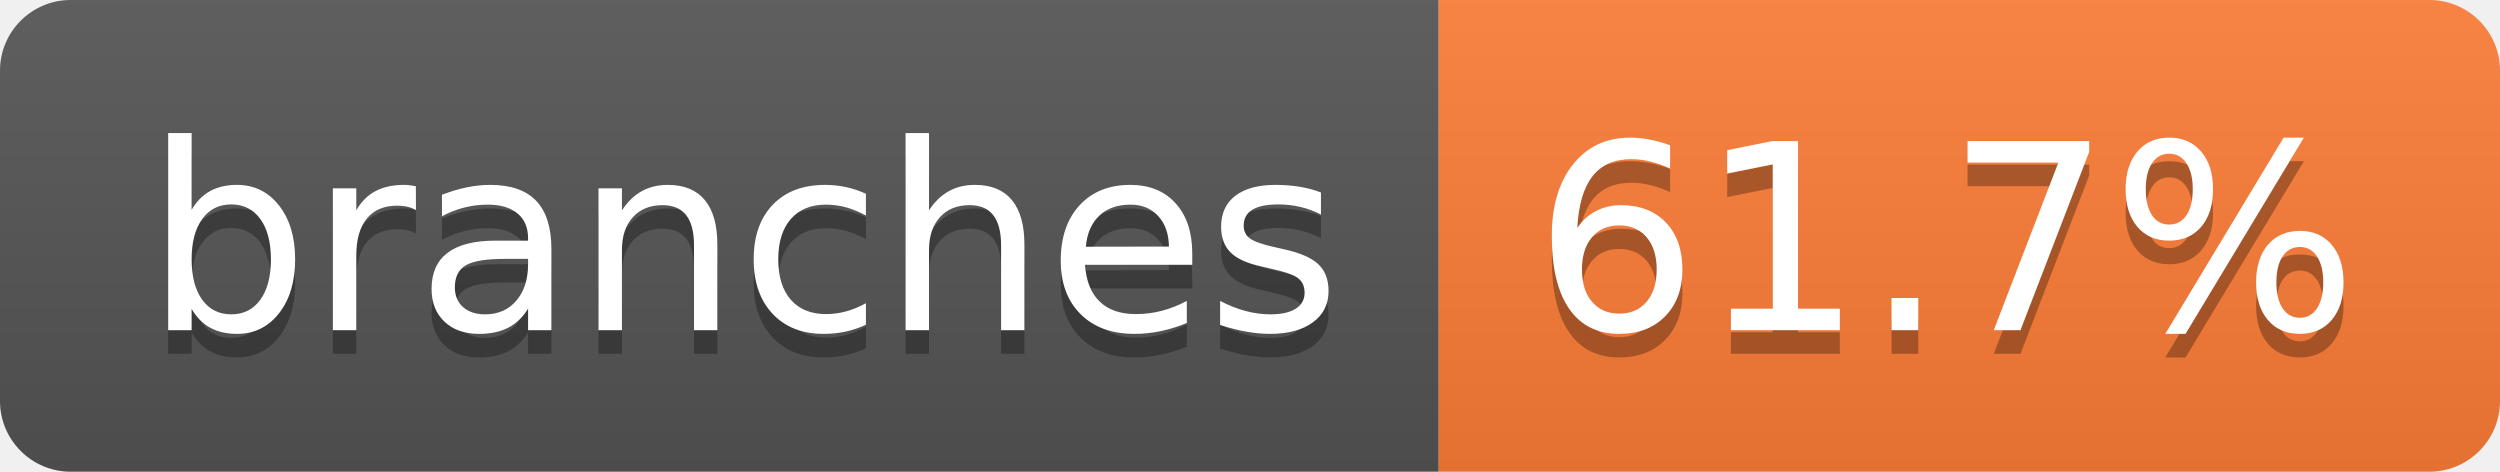
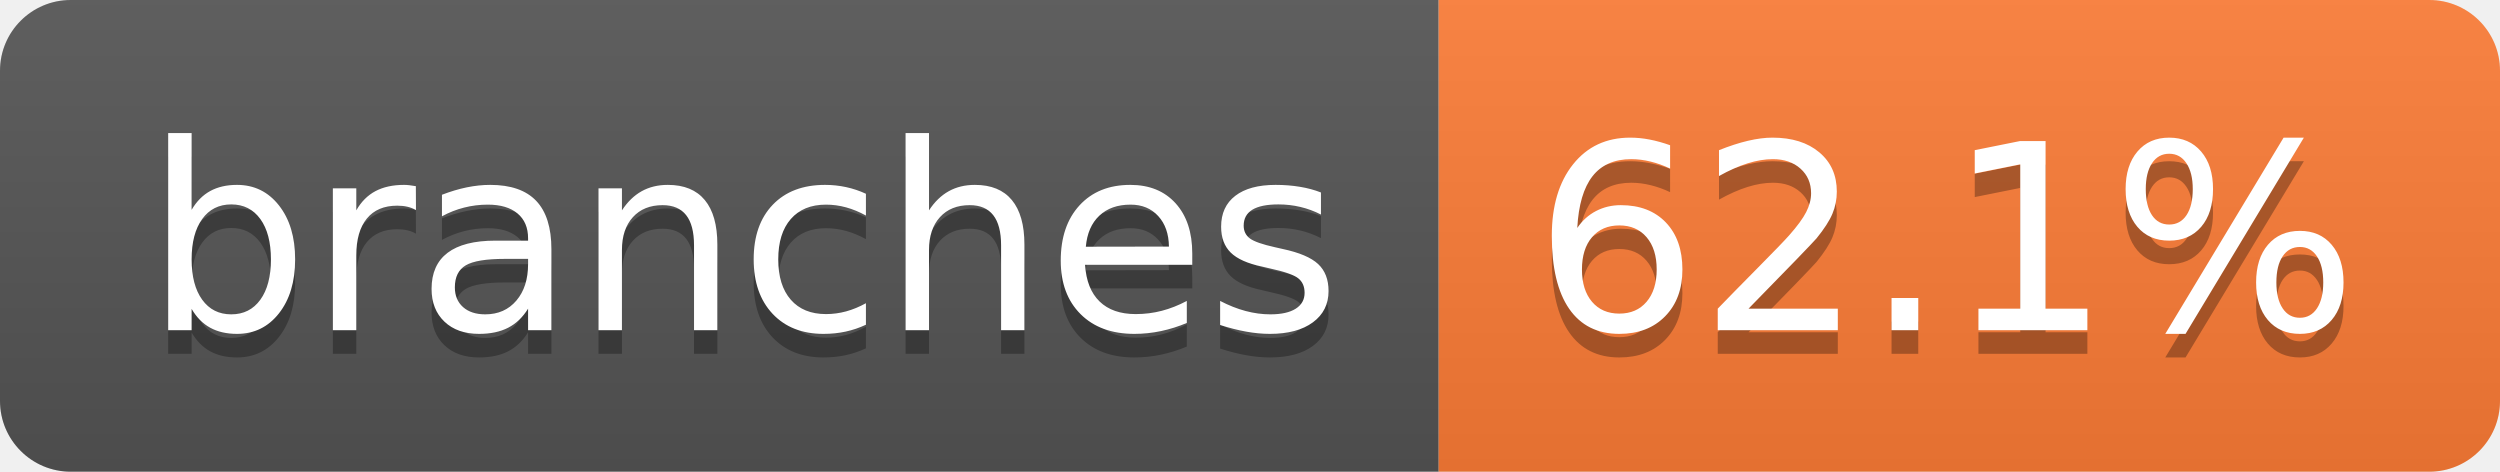
- <svg xmlns="http://www.w3.org/2000/svg" width="106" height="20" role="img" aria-label="branches: 61.7%">
+ <svg xmlns="http://www.w3.org/2000/svg" width="106" height="20" role="img" aria-label="branches: 62.1%">
  <linearGradient id="s" x2="0" y2="100%">
    <stop offset="0" stop-color="#bbb" stop-opacity=".1" />
    <stop offset="1" stop-opacity=".1" />
  </linearGradient>
  <clipPath id="r">
    <rect width="106" height="20" rx="3" fill="#fff" />
  </clipPath>
  <g clip-path="url(#r)">
    <rect width="61" height="20" fill="#555" />
    <rect x="61" width="45" height="20" fill="#fe7d37" />
    <rect width="106" height="20" fill="url(#s)" />
  </g>
  <g fill="#fff" text-anchor="middle" font-family="Verdana,Geneva,DejaVu Sans,sans-serif" text-rendering="geometricPrecision" font-size="110">
    <text aria-hidden="true" x="315" y="150" fill="#010101" fill-opacity=".3" transform="scale(.1)" textLength="507">branches</text>
    <text x="315" y="140" transform="scale(.1)" fill="#fff" textLength="507">branches</text>
-     <text aria-hidden="true" x="825" y="150" fill="#010101" fill-opacity=".3" transform="scale(.1)" textLength="350">61.7%</text>
-     <text x="825" y="140" transform="scale(.1)" fill="#fff" textLength="350">61.7%</text>
+     <text aria-hidden="true" x="825" y="150" fill="#010101" fill-opacity=".3" transform="scale(.1)" textLength="350">62.1%</text>
+     <text x="825" y="140" transform="scale(.1)" fill="#fff" textLength="350">62.1%</text>
  </g>
</svg>
